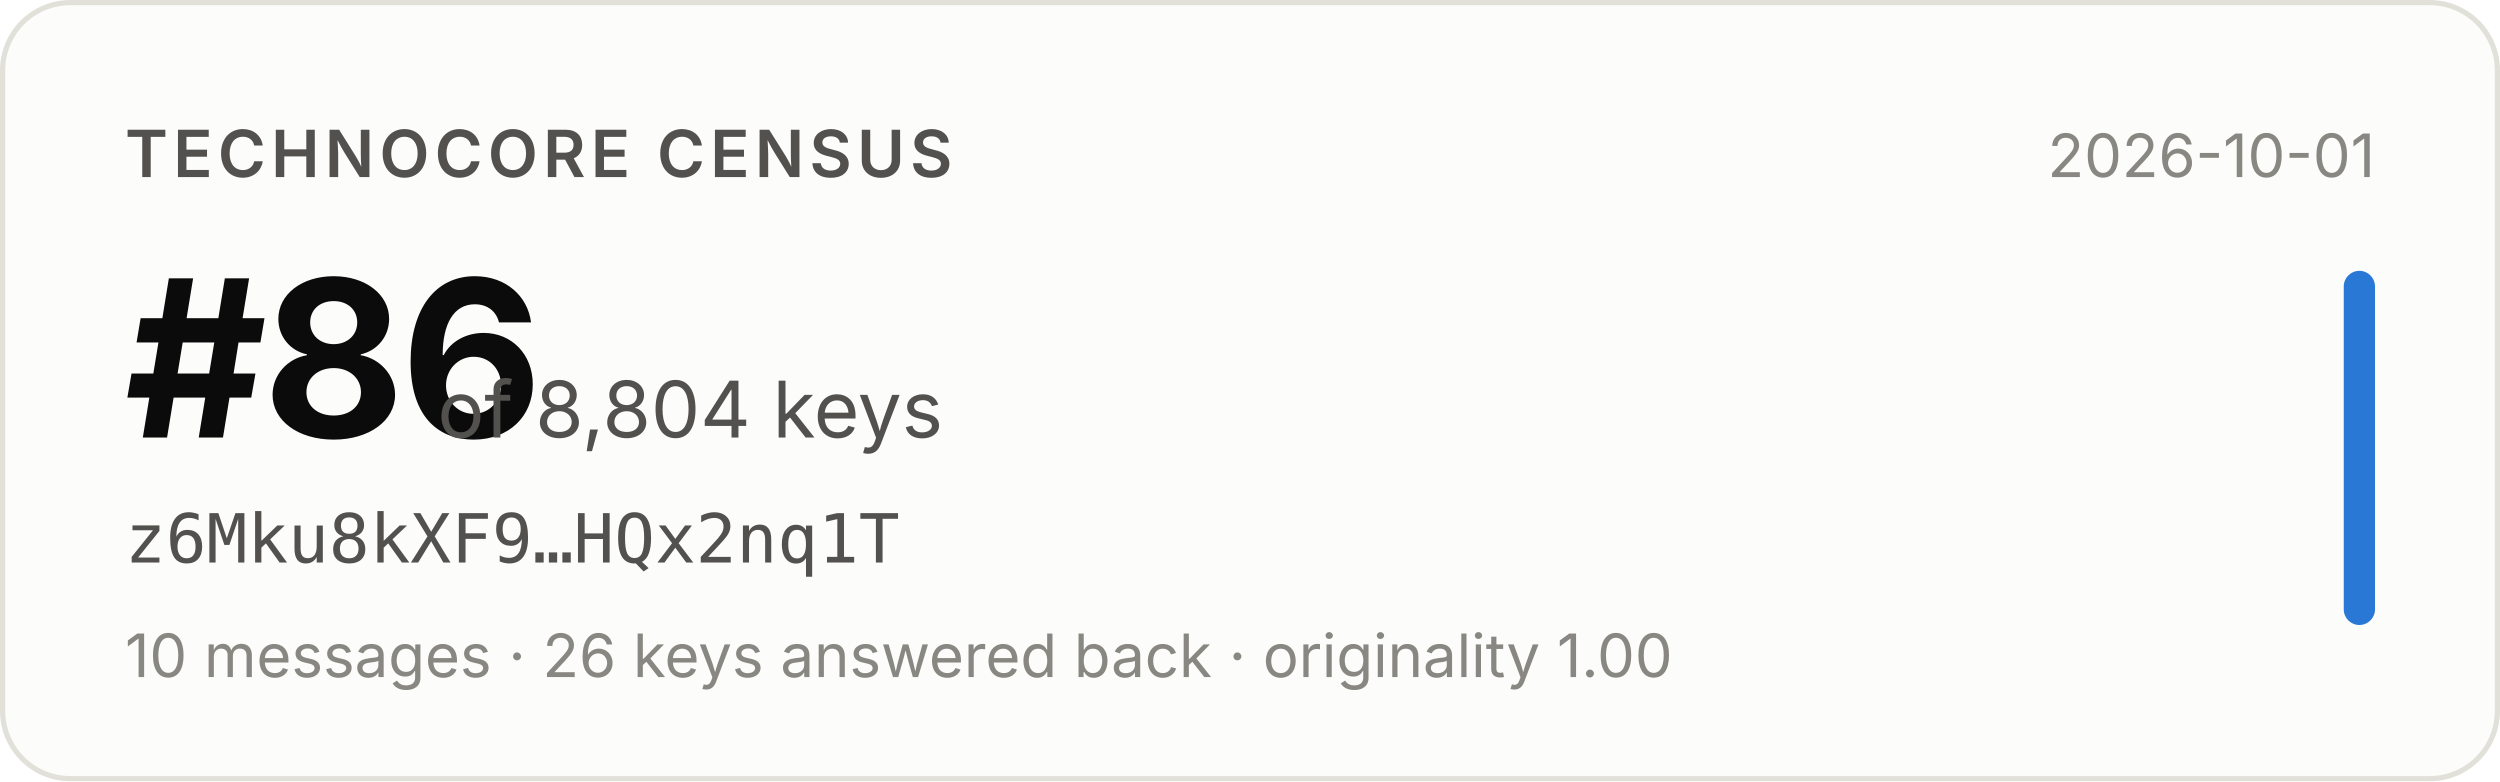
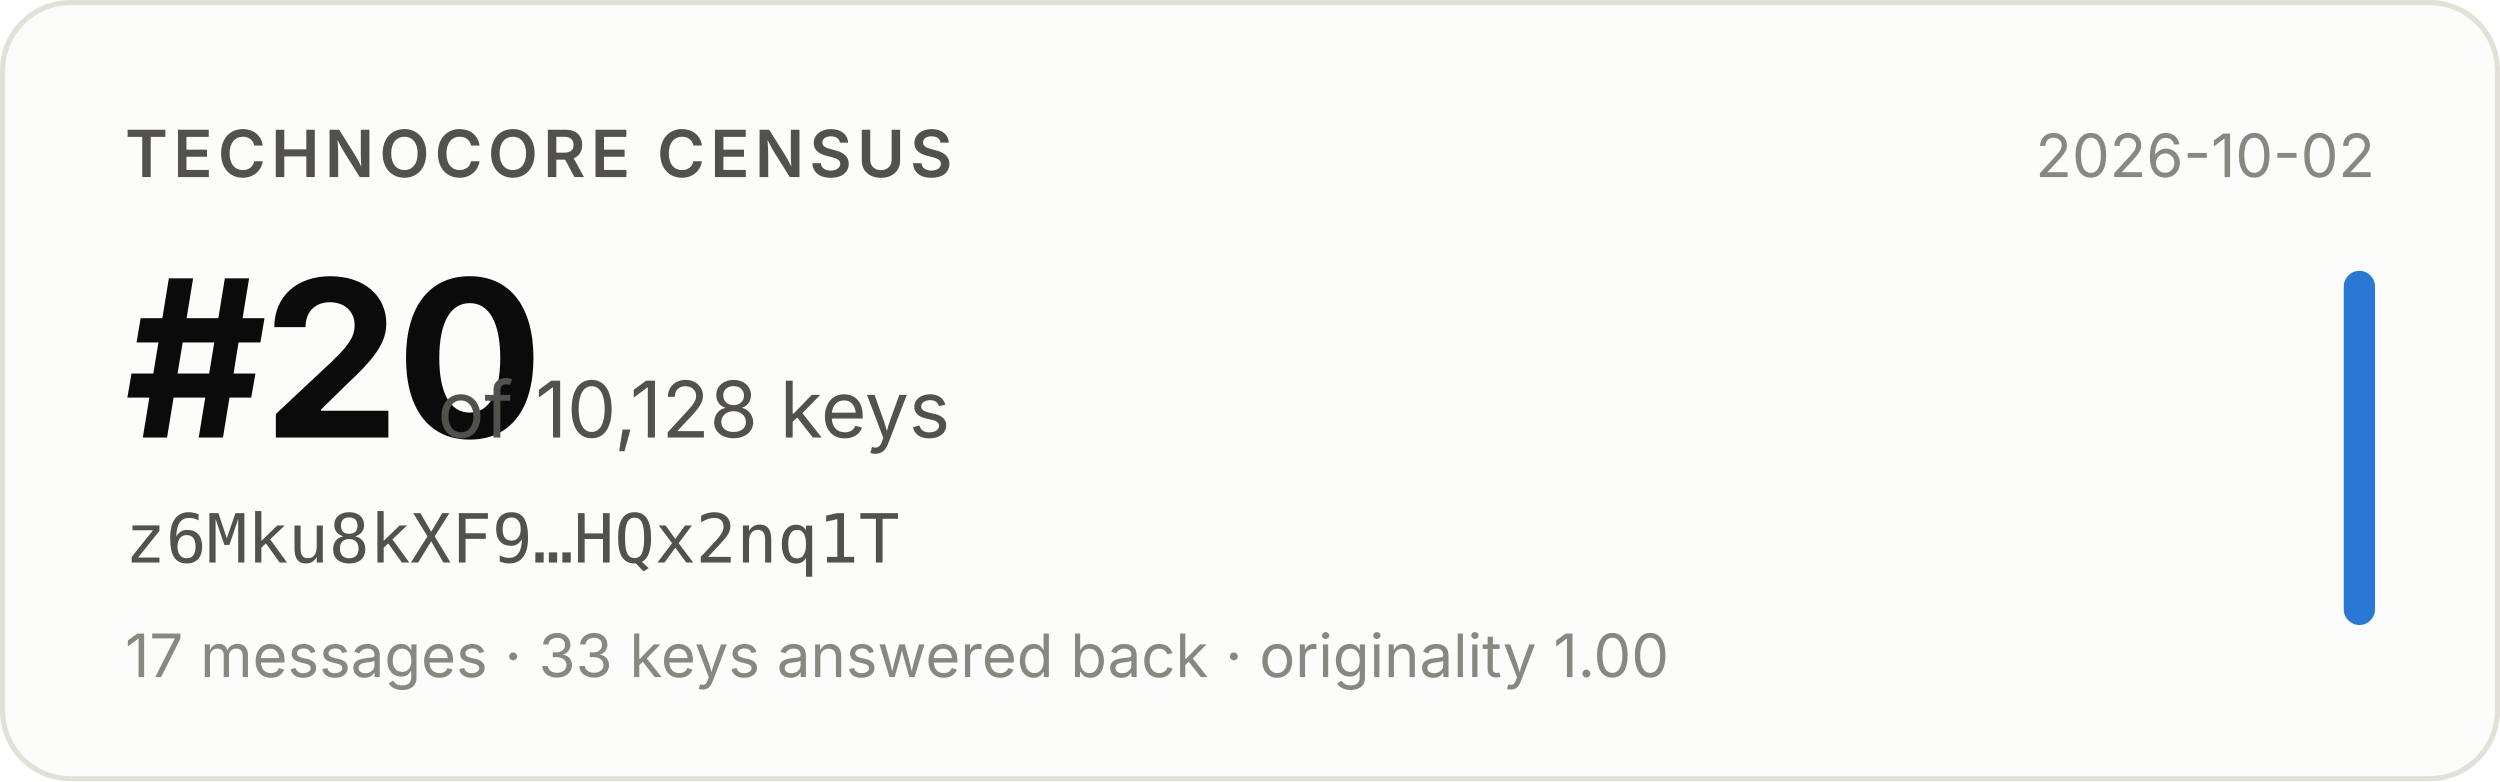
- <svg xmlns="http://www.w3.org/2000/svg" width="480" height="150" viewBox="0 0 480 150" role="img" aria-label="Technocore Census rank #86 of 8,804 keys for z6Mku8kXF9…HQx2nq1T, snapshot 2026-10-01">
+ <svg xmlns="http://www.w3.org/2000/svg" width="480" height="150" viewBox="0 0 480 150" role="img" aria-label="Technocore Census rank #20 of 10,128 keys for z6Mku8kXF9…HQx2nq1T, snapshot 2026-10-02">
  <rect x="0.5" y="0.5" width="479" height="149" rx="13" fill="#fcfcfb" stroke="#e1e0d9" />
  <g font-family="system-ui, -apple-system, 'Segoe UI', sans-serif">
    <text x="24" y="34" font-size="12.5" font-weight="600" fill="#52514e" letter-spacing="0.08em">TECHNOCORE CENSUS</text>
-     <text x="24" y="84" font-size="42" font-weight="650" fill="#0b0b0b" letter-spacing="-0.02em">#86</text>
-     <text x="84" y="84" font-size="15" fill="#52514e">of 8,804 keys</text>
+     <text x="24" y="84" font-size="42" font-weight="650" fill="#0b0b0b" letter-spacing="-0.02em">#20</text>
+     <text x="84" y="84" font-size="15" fill="#52514e">of 10,128 keys</text>
    <text x="24" y="108" font-size="13" fill="#52514e" font-family="ui-monospace, SFMono-Regular, Menlo, monospace">z6Mku8kXF9…HQx2nq1T</text>
-     <text x="24" y="130" font-size="11.5" fill="#898781">10 messages · 26 keys answered back · originality 1.00</text>
-     <text x="456" y="34" font-size="11.5" fill="#898781" text-anchor="end">2026-10-01</text>
+     <text x="24" y="130" font-size="11.5" fill="#898781">17 messages · 33 keys answered back · originality 1.00</text>
+     <text x="456" y="34" font-size="11.5" fill="#898781" text-anchor="end">2026-10-02</text>
    <rect x="450" y="52" width="6" height="68" rx="3" fill="#2a78d6" />
  </g>
</svg>
